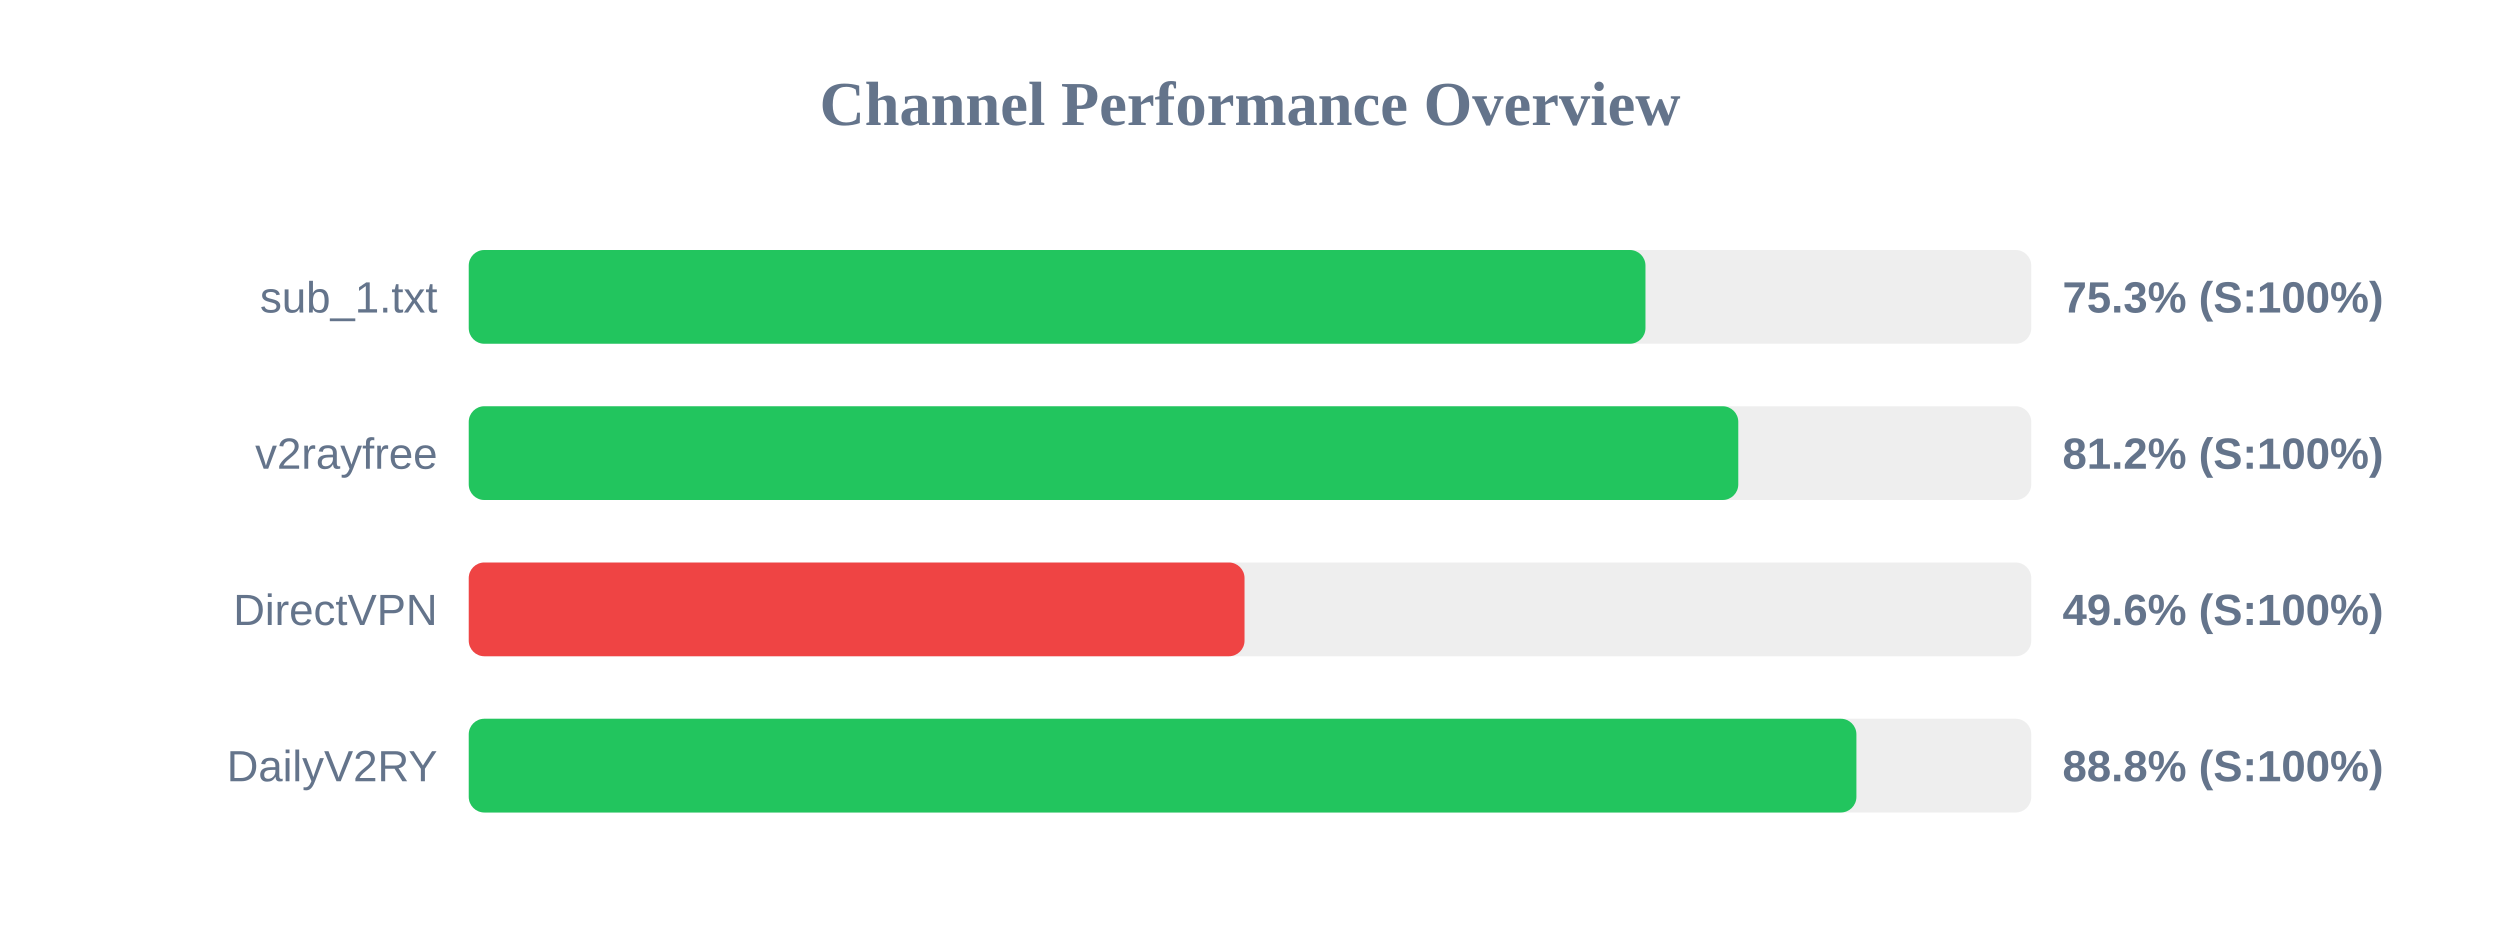
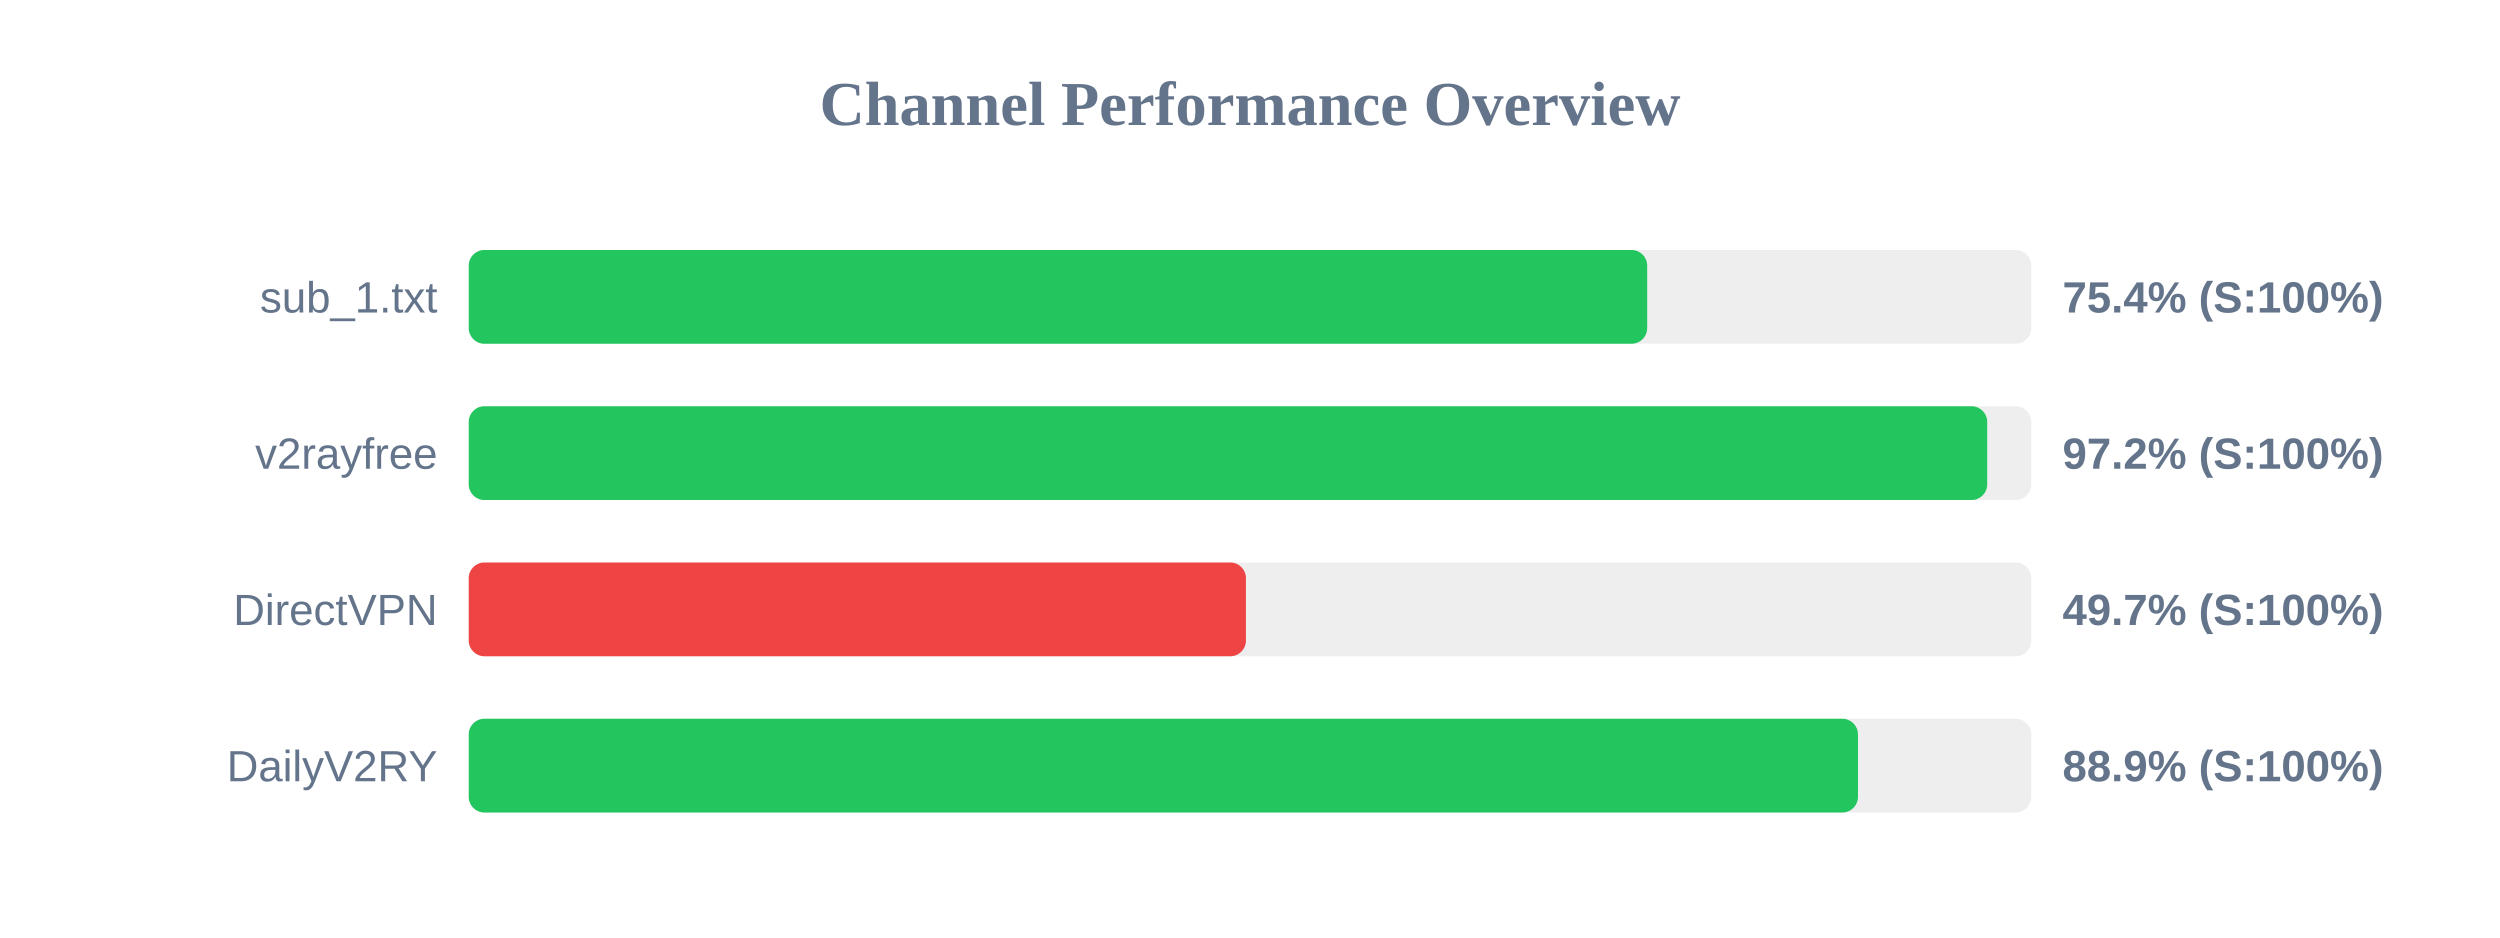
<svg xmlns="http://www.w3.org/2000/svg" width="800" height="300" version="1.1">
  <style>
        .row { font: 14px Arial; fill: #64748b; }
        .score { font: bold 14px Arial; fill: #64748b; }
    </style>
  <text x="400" y="40" text-anchor="middle" font-size="20px" font-weight="bold" fill="#64748b">Channel Performance Overview</text>
  <rect x="150" y="80" width="500" height="30" fill="#eee" rx="5" />
-   <rect x="150" y="80" width="376.55" height="30" fill="#22c55e" rx="5" />
+   <rect x="150" y="80" width="377.1" height="30" fill="#22c55e" rx="5" />
  <text x="140" y="100" text-anchor="end" class="row">sub_1.txt</text>
-   <text x="660" y="100" text-anchor="start" class="score">75.3% (S:100%)</text>
+   <text x="660" y="100" text-anchor="start" class="score">75.4% (S:100%)</text>
  <rect x="150" y="130" width="500" height="30" fill="#eee" rx="5" />
-   <rect x="150" y="130" width="406.25" height="30" fill="#22c55e" rx="5" />
+   <rect x="150" y="130" width="485.9" height="30" fill="#22c55e" rx="5" />
  <text x="140" y="150" text-anchor="end" class="row">v2rayfree</text>
-   <text x="660" y="150" text-anchor="start" class="score">81.2% (S:100%)</text>
+   <text x="660" y="150" text-anchor="start" class="score">97.2% (S:100%)</text>
  <rect x="150" y="180" width="500" height="30" fill="#eee" rx="5" />
-   <rect x="150" y="180" width="248.25" height="30" fill="#ef4444" rx="5" />
+   <rect x="150" y="180" width="248.7" height="30" fill="#ef4444" rx="5" />
  <text x="140" y="200" text-anchor="end" class="row">DirectVPN</text>
-   <text x="660" y="200" text-anchor="start" class="score">49.6% (S:100%)</text>
+   <text x="660" y="200" text-anchor="start" class="score">49.7% (S:100%)</text>
  <rect x="150" y="230" width="500" height="30" fill="#eee" rx="5" />
-   <rect x="150" y="230" width="444.05" height="30" fill="#22c55e" rx="5" />
+   <rect x="150" y="230" width="444.55" height="30" fill="#22c55e" rx="5" />
  <text x="140" y="250" text-anchor="end" class="row">DailyV2RY</text>
-   <text x="660" y="250" text-anchor="start" class="score">88.8% (S:100%)</text>
+   <text x="660" y="250" text-anchor="start" class="score">88.9% (S:100%)</text>
</svg>
